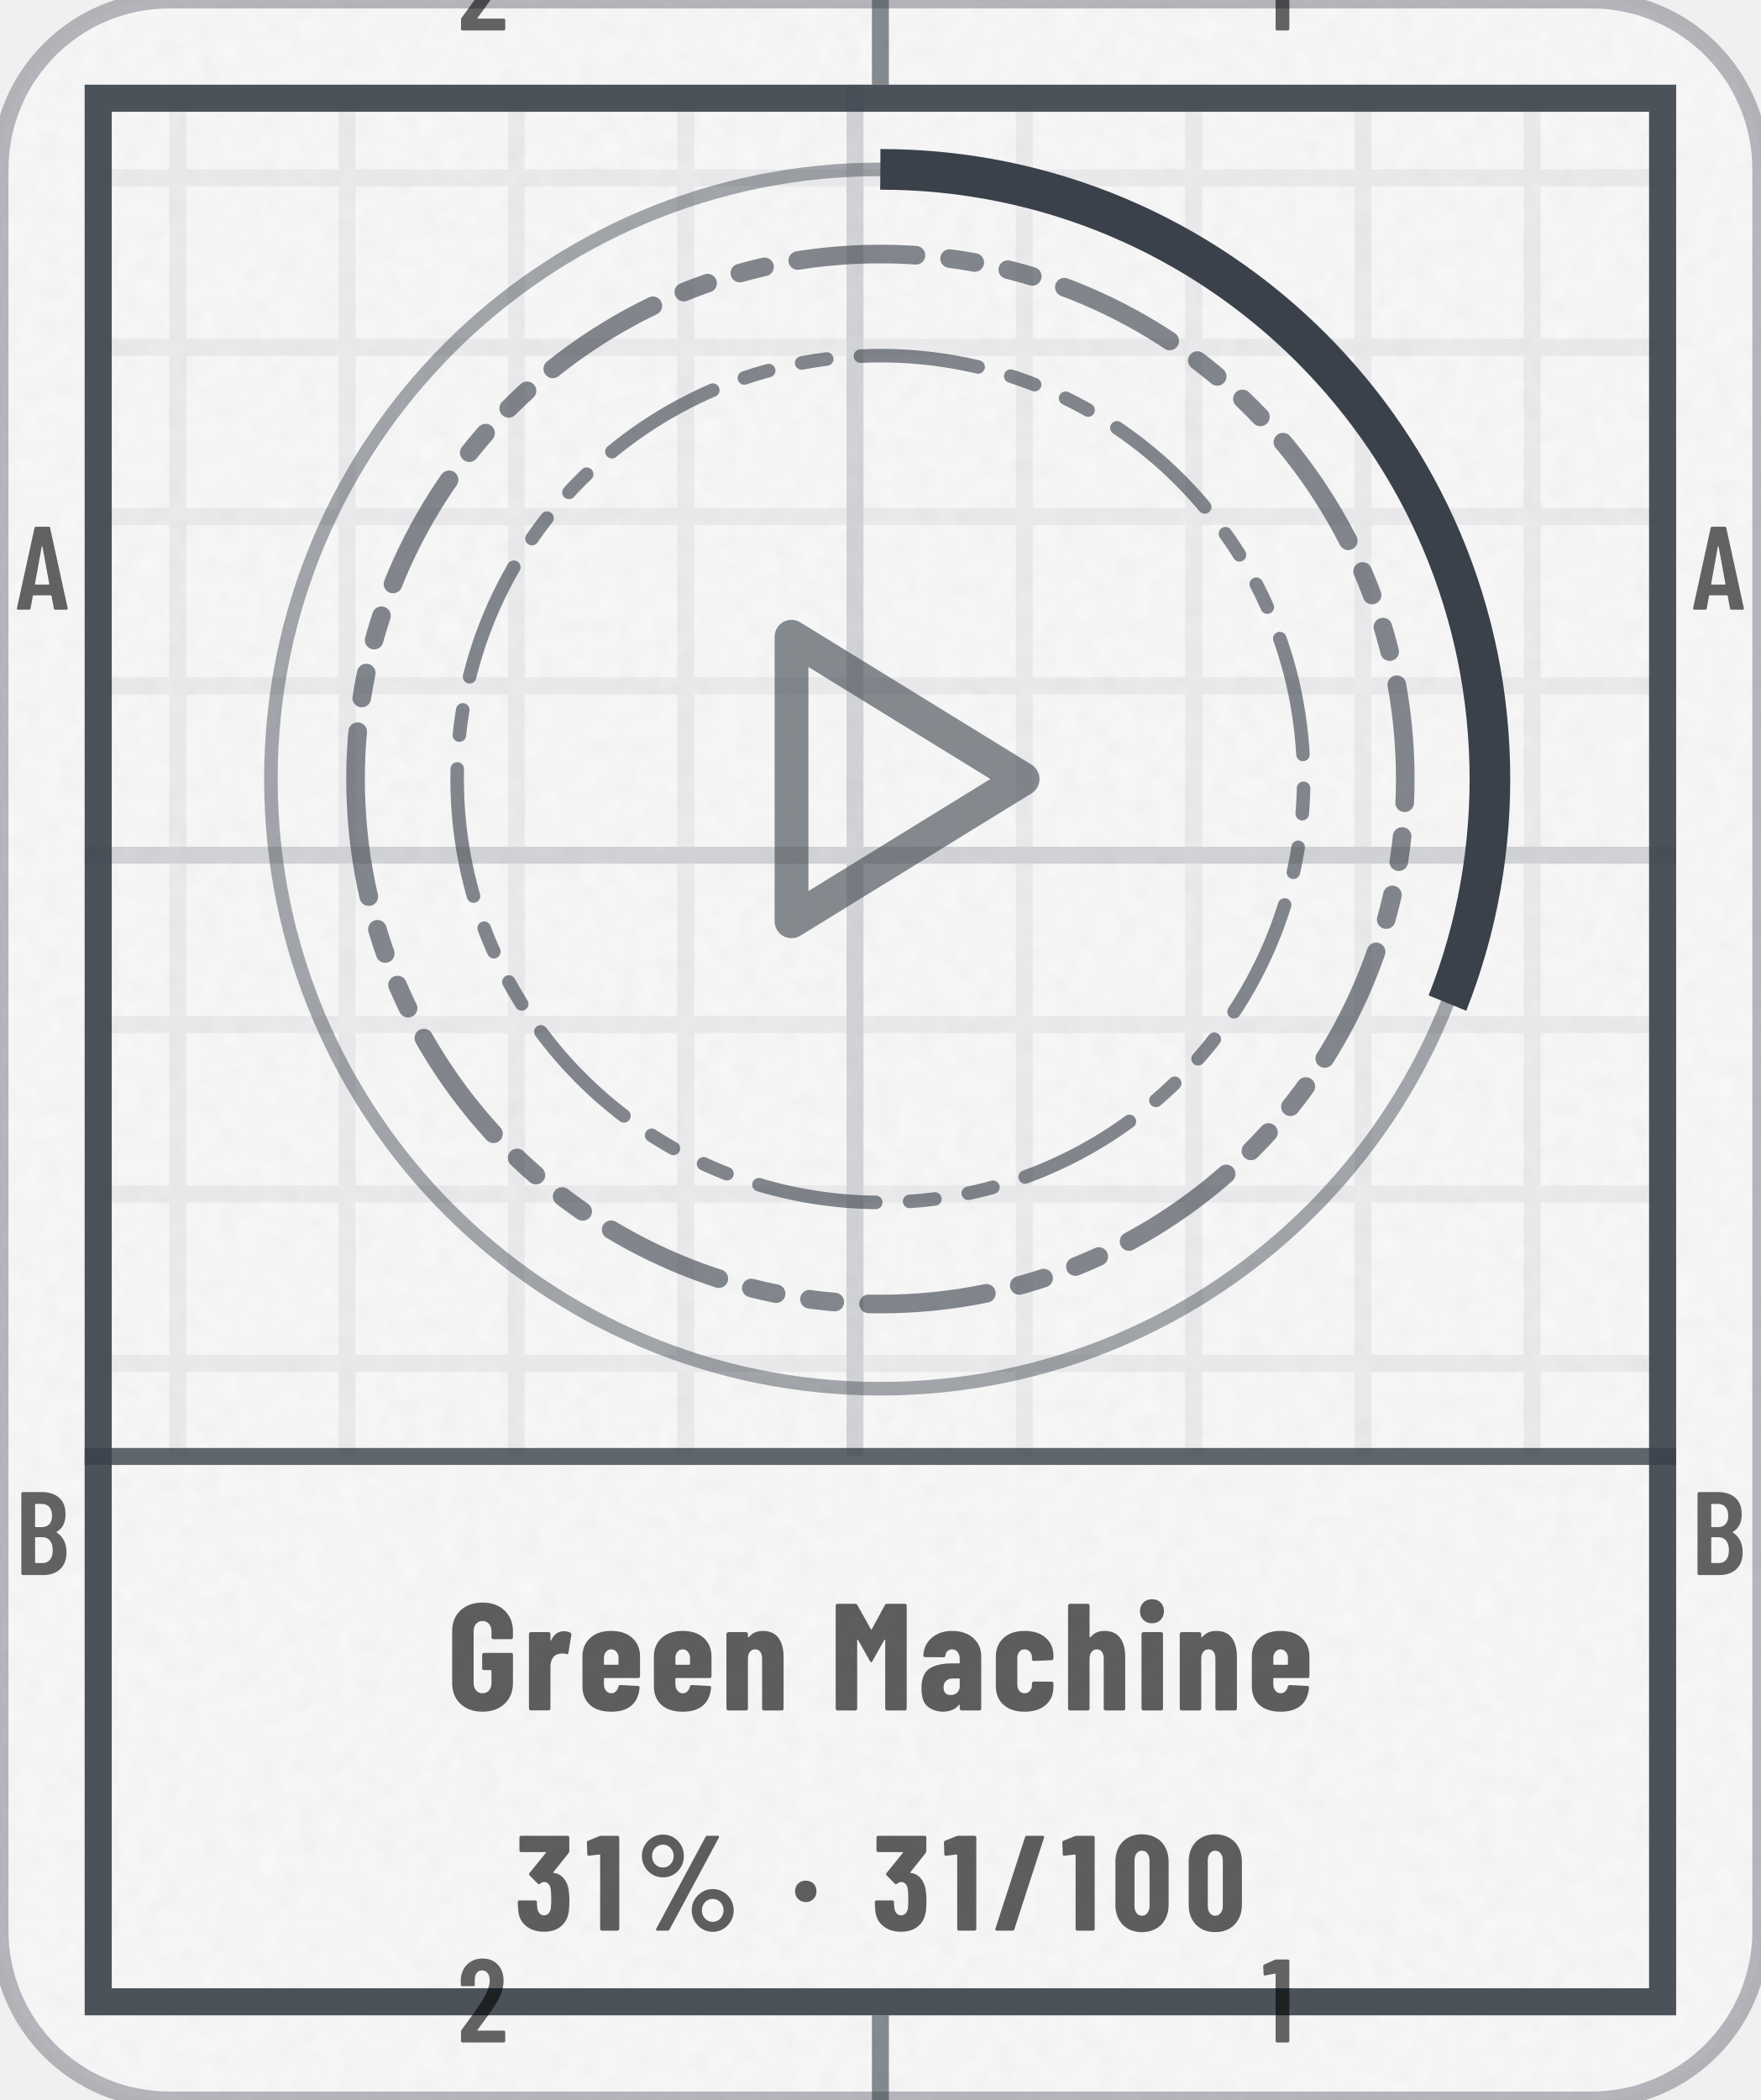
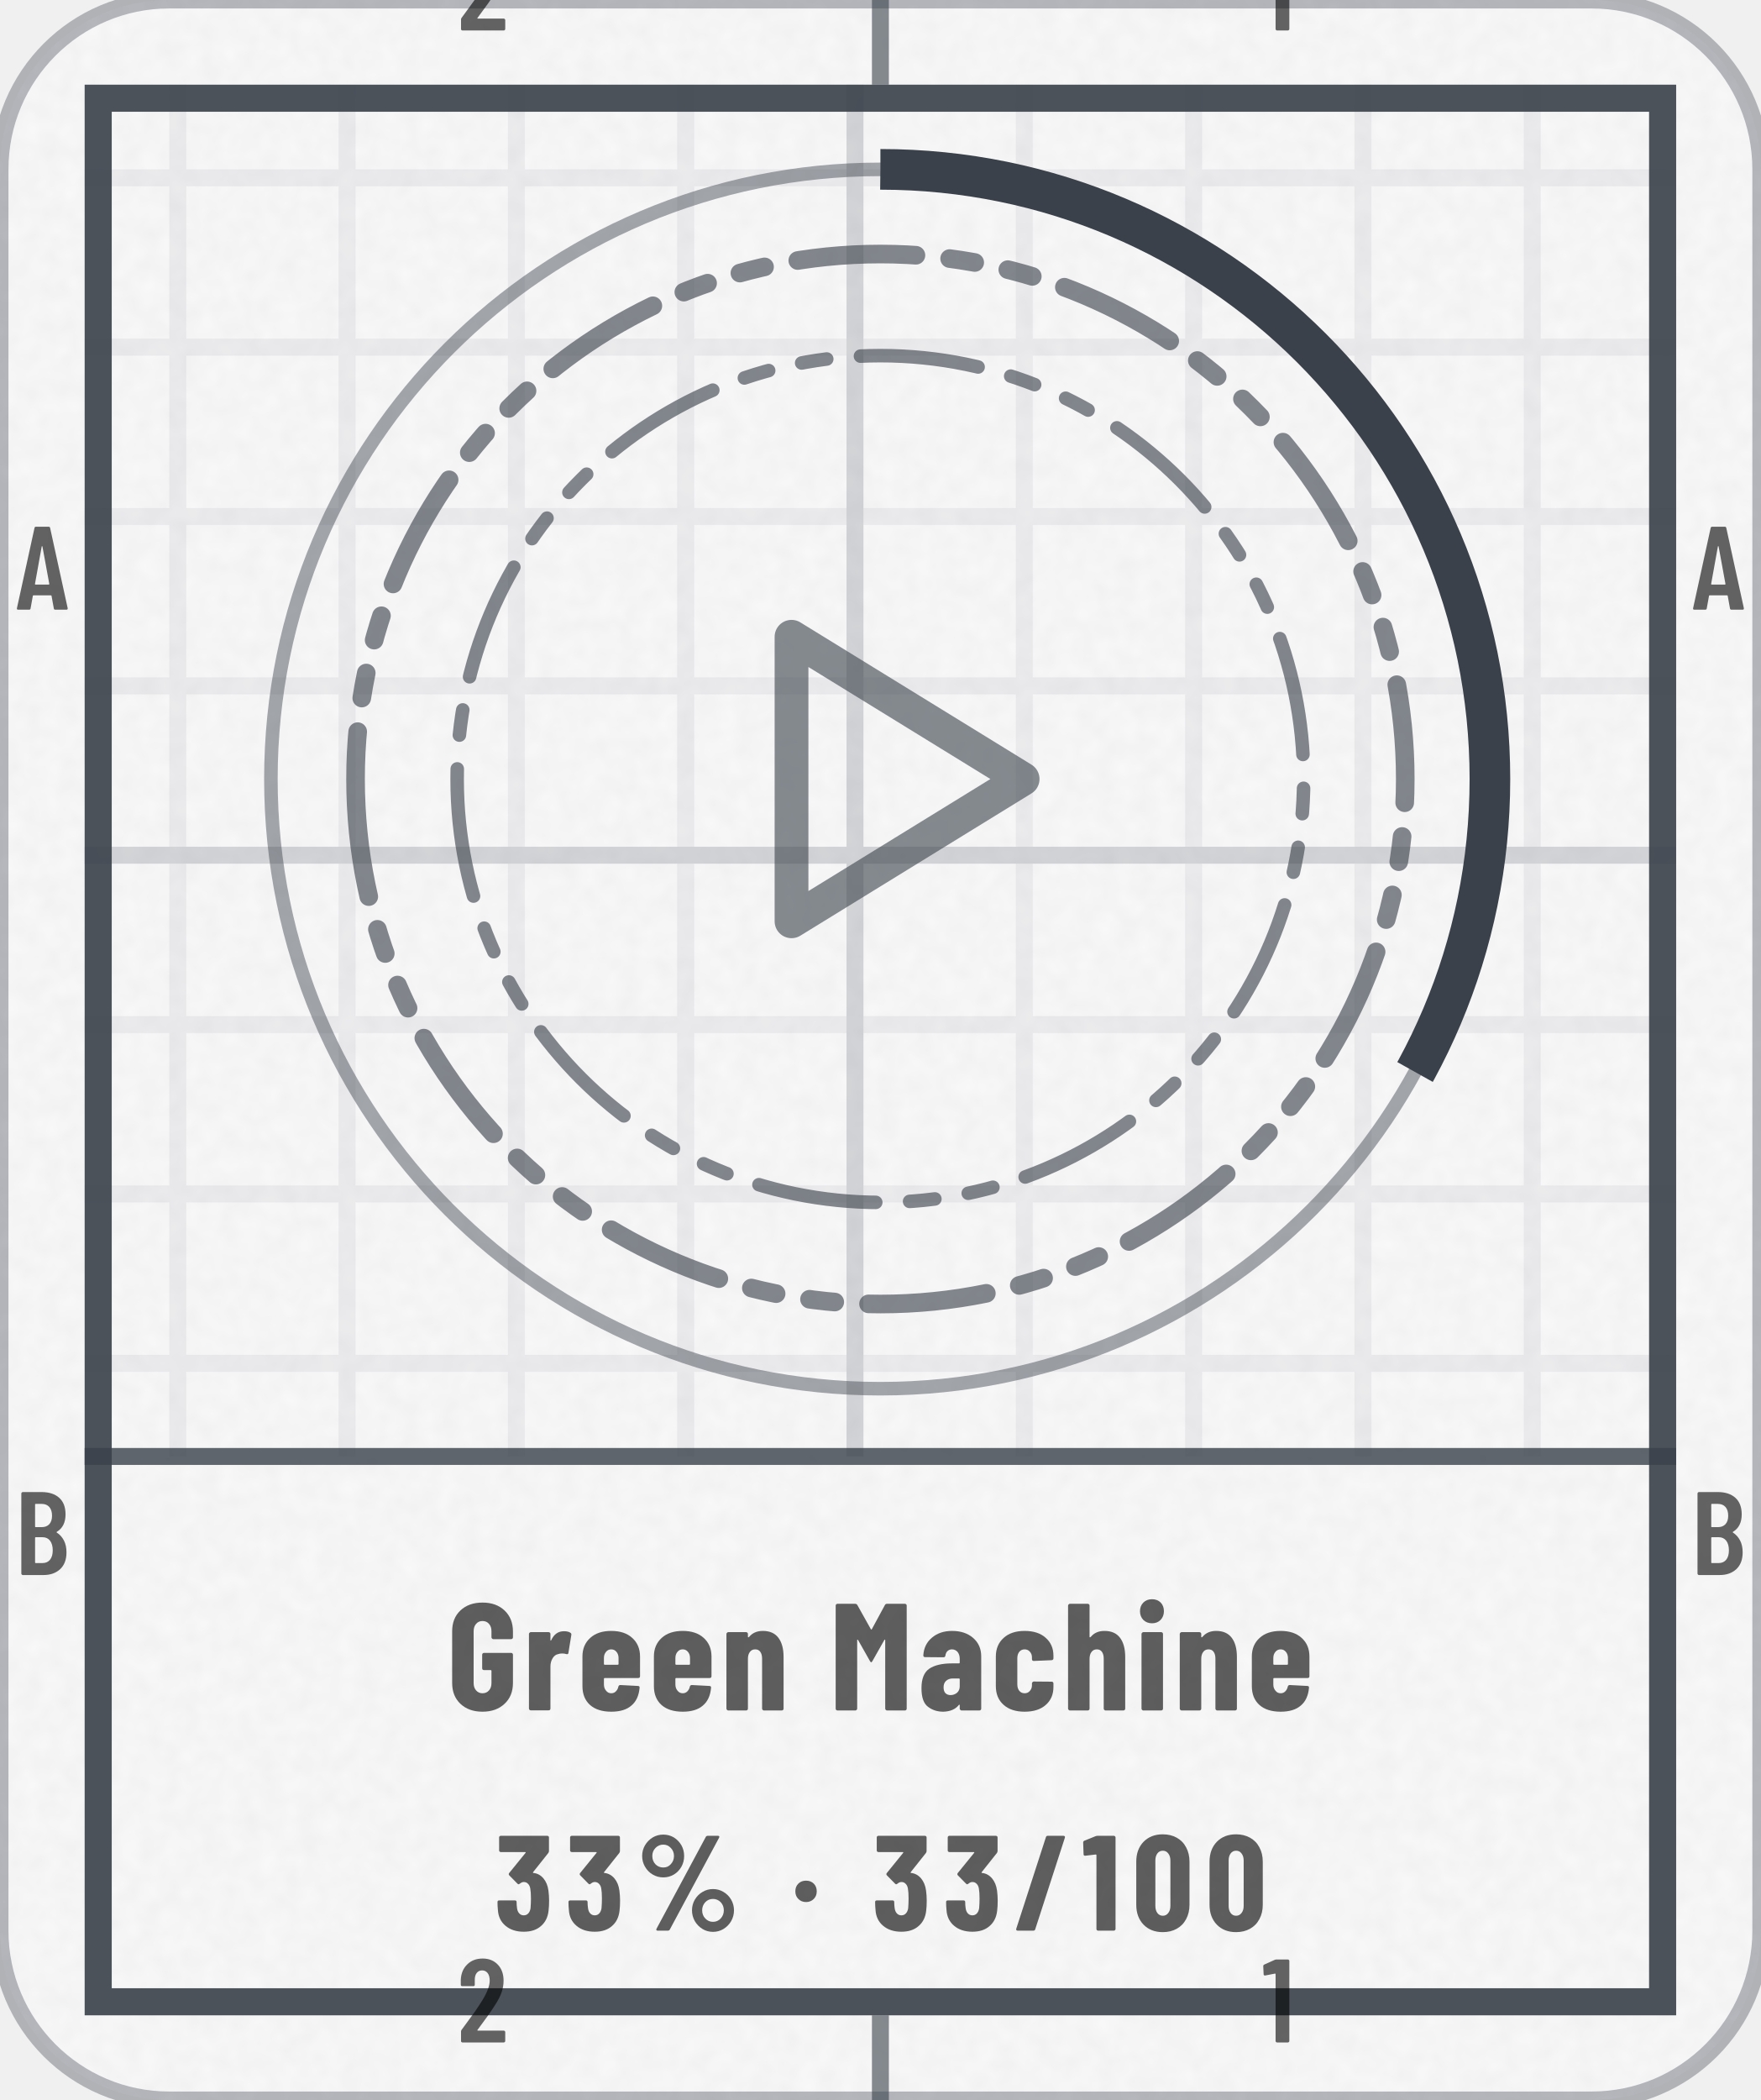
- <svg xmlns="http://www.w3.org/2000/svg" width="104" height="124" viewBox="0 0 104 124" role="img" aria-label="Green Machine: 31% (31 of 100)">
+ <svg xmlns="http://www.w3.org/2000/svg" width="104" height="124" viewBox="0 0 104 124" role="img" aria-label="Green Machine: 33% (33 of 100)">
  <style>@keyframes pl{from{stroke-dashoffset:1}}.pl{stroke-dasharray:1;animation:pl 1.6s cubic-bezier(.3,0,.2,1) .15s both}@media (prefers-reduced-motion:reduce){.pl,.sp{animation:none}.sh,.bu{display:none}}</style>
  <defs>
    <clipPath id="kc1">
      <rect x="0" y="0" width="104" height="124" rx="10" />
    </clipPath>
    <filter id="kn2" x="0" y="0" width="100%" height="100%">
      <feTurbulence type="fractalNoise" baseFrequency=".85" numOctaves="2" stitchTiles="stitch" />
      <feColorMatrix values="0 0 0 0 0 0 0 0 0 0 0 0 0 0 0 0 0 0 0.035 0" />
    </filter>
    <pattern id="kp3" width="10" height="10" patternUnits="userSpaceOnUse">
      <path d="M10 .5H.5V10" fill="none" stroke="#3A414A" stroke-opacity="0.07" />
    </pattern>
    <pattern id="kp4" width="50" height="50" patternUnits="userSpaceOnUse">
      <path d="M50 .5H.5V50" fill="none" stroke="#3A414A" stroke-opacity="0.14" />
    </pattern>
    <clipPath id="kc5">
      <path clip-rule="evenodd" d="M5 5h94v114h-94zM5 86h94v33h-94z" />
    </clipPath>
    <path id="m49" d="M122 700H218Q223 700 226 696Q230 693 230 688V12Q230 7 226 4Q223 0 218 0H126Q121 0 118 4Q114 7 114 12V576Q114 578 112 580Q111 582 109 581L27 565H24Q13 565 13 576L10 643Q10 653 18 657L107 697Q114 700 122 700Z" />
    <path id="m50" d="M173 100H392Q397 100 400 96Q404 93 404 88V12Q404 7 400 4Q397 0 392 0H43Q38 0 34 4Q31 7 31 12V92Q31 101 36 107L75 160Q114 212 152 266Q189 320 215 363Q273 459 273 522Q273 562 256 585Q238 608 209 608Q180 608 163 586Q146 563 147 526V487Q147 482 144 478Q140 475 135 475H41Q36 475 32 478Q29 482 29 487V530Q33 610 84 659Q134 708 214 708Q293 708 342 656Q390 605 390 521Q390 471 373 422Q356 373 319 317Q294 277 260 229Q225 181 214 166Q184 126 170 106Q168 104 169 102Q170 100 173 100Z" />
    <path id="m65" d="M325 11 306 116Q306 121 300 121H154Q148 121 148 116L129 11Q128 0 116 0H25Q11 0 14 13L162 689Q164 700 175 700H281Q292 700 294 689L442 13V9Q442 0 431 0H338Q326 0 325 11ZM171 212H282Q288 212 287 217L229 533Q228 536 226 536Q224 536 223 533L166 217Q165 212 171 212Z" />
    <path id="m66" d="M242 0H66Q61 0 58 4Q54 7 54 12V688Q54 693 58 696Q61 700 66 700H224Q319 700 373 652Q427 604 427 512Q427 409 354 365Q349 362 352 359Q391 334 413 292Q435 250 435 192Q435 100 382 50Q328 0 242 0ZM170 595V409Q170 404 175 404H226Q267 404 290 429Q313 454 313 500Q313 548 290 574Q267 600 226 600H175Q170 600 170 595ZM319 208Q319 260 296 290Q273 319 233 319H175Q170 319 170 314V106Q170 101 175 101H233Q273 101 296 129Q319 157 319 208Z" />
    <path id="n37" d="M44 551Q44 594 65 630Q86 666 122 688Q158 709 200 709Q242 709 278 688Q313 666 334 630Q354 594 354 551Q354 508 334 472Q313 435 278 414Q242 393 200 393Q158 393 122 414Q86 435 65 472Q44 508 44 551ZM150 14 514 692Q518 700 529 700H604Q611 700 613 696Q615 692 612 686L248 8Q244 0 233 0H158Q151 0 149 4Q147 8 150 14ZM279 551Q279 586 256 610Q233 635 200 635Q166 635 142 610Q119 586 119 551Q119 515 142 490Q166 466 200 466Q234 466 256 491Q279 516 279 551ZM412 150Q412 193 433 229Q454 265 490 286Q525 307 567 307Q609 307 644 286Q680 265 701 229Q722 193 722 150Q722 107 701 70Q680 34 644 12Q609 -9 567 -9Q525 -9 490 12Q454 34 433 70Q412 107 412 150ZM647 150Q647 185 624 210Q600 234 567 234Q533 234 510 210Q487 185 487 150Q487 114 510 90Q533 65 567 65Q601 65 624 90Q647 115 647 150Z" />
    <path id="n47" d="M18 14 237 690Q240 700 250 700H367Q373 700 376 696Q379 693 377 686L158 10Q155 0 145 0H28Q22 0 19 4Q16 7 18 14Z" />
    <path id="n48" d="M30 191V509Q30 600 84 656Q138 711 226 711Q284 711 329 686Q374 661 398 615Q423 569 423 509V191Q423 131 398 85Q374 39 329 14Q284 -11 226 -11Q138 -11 84 44Q30 100 30 191ZM282 183V517Q282 550 266 570Q251 590 226 590Q201 590 186 570Q171 550 171 517V183Q171 150 186 130Q201 110 226 110Q251 110 266 130Q282 150 282 183Z" />
    <path id="n49" d="M115 700H236Q241 700 244 696Q248 693 248 688V12Q248 7 244 4Q241 0 236 0H119Q114 0 110 4Q107 7 107 12V558Q107 562 102 562L25 553H23Q12 553 12 564L9 650Q9 660 18 664L100 697Q108 700 115 700Z" />
    <path id="n51" d="M404 222Q404 178 400 147Q392 75 344 34Q297 -8 217 -8Q134 -8 82 36Q30 80 26 153Q23 180 23 211Q23 223 35 223H152Q164 223 164 211Q164 188 167 168Q170 142 183 128Q196 113 217 113Q237 113 250 127Q263 141 267 165Q270 200 270 237Q270 284 265 311Q261 334 248 346Q236 359 217 359Q202 359 187 346Q181 342 179 342Q175 342 170 347L110 408Q106 412 106 417Q106 421 109 425L230 574Q232 576 231 578Q230 580 227 580H47Q42 580 38 584Q35 587 35 592V688Q35 693 38 696Q42 700 47 700H391Q396 700 400 696Q403 693 403 688V588Q403 580 398 573L286 432Q285 430 285 428Q285 426 287 426Q331 422 362 386Q392 350 399 296Q404 258 404 222Z" />
    <path id="n71" d="M34 181V519Q34 605 88 656Q143 708 233 708Q323 708 378 656Q433 604 433 518V480Q433 475 430 472Q426 468 421 468H304Q299 468 296 472Q292 475 292 480V520Q292 550 276 568Q260 587 233 587Q207 587 191 568Q175 550 175 520V180Q175 150 191 132Q207 113 233 113Q260 113 276 132Q292 150 292 180V260Q292 265 287 265H243Q238 265 234 268Q231 272 231 277V366Q231 371 234 374Q238 378 243 378H421Q426 378 430 374Q433 371 433 366V181Q433 95 378 44Q323 -8 233 -8Q143 -8 88 44Q34 95 34 181Z" />
    <path id="n77" d="M379 700H495Q500 700 504 696Q507 693 507 688V12Q507 7 504 4Q500 0 495 0H378Q373 0 370 4Q366 7 366 12V461Q366 465 364 465Q362 465 360 462L282 324Q277 316 274 316Q271 316 266 324L188 462Q186 465 184 465Q182 465 182 461V12Q182 7 178 4Q175 0 170 0H53Q48 0 44 4Q41 7 41 12V688Q41 693 44 696Q48 700 53 700H168Q178 700 183 692L272 533Q275 529 278 533L364 692Q368 700 379 700Z" />
    <path id="n97" d="M415 355V12Q415 7 412 4Q408 0 403 0H286Q281 0 278 4Q274 7 274 12V34Q274 37 272 38Q270 39 268 36Q235 -6 166 -8Q108 -8 66 24Q23 56 23 146Q23 239 74 274Q126 309 223 309H269Q274 309 274 314V339Q274 366 260 384Q245 401 223 401Q206 401 194 390Q183 380 180 361Q179 349 167 349L47 350Q35 350 35 362Q40 435 92 478Q144 522 224 522Q309 522 362 476Q415 430 415 355ZM274 158V205Q274 210 269 210H228Q201 210 184 194Q168 179 168 152Q168 127 180 114Q193 101 214 101Q237 101 256 116Q274 132 274 158Z" />
    <path id="n99" d="M31 160V354Q31 430 82 476Q132 522 220 522Q308 522 358 477Q409 432 409 360V342Q409 337 406 334Q402 330 397 330L280 325Q268 325 268 337V349Q268 371 254 386Q241 401 220 401Q198 401 185 385Q172 369 172 343V171Q172 145 185 129Q198 113 220 113Q241 113 254 128Q268 144 268 165V178Q268 183 272 186Q275 190 280 190L397 189Q402 189 406 186Q409 182 409 177V154Q409 80 358 36Q308 -8 220 -8Q132 -8 82 37Q31 82 31 160Z" />
    <path id="n101" d="M397 213H177Q172 213 172 208V171Q172 146 186 130Q199 113 220 113Q239 113 251 126Q263 138 267 157Q270 167 280 167L395 161Q400 161 404 158Q407 154 406 148Q399 71 352 32Q306 -8 220 -8Q131 -8 81 36Q31 81 31 160V354Q31 430 82 476Q132 522 220 522Q308 522 358 476Q409 430 409 354V225Q409 220 406 216Q402 213 397 213ZM172 344V305Q172 300 177 300H263Q268 300 268 305V344Q268 369 254 385Q241 401 220 401Q199 401 186 385Q172 369 172 344Z" />
    <path id="n104" d="M413 351V12Q413 7 410 4Q406 0 401 0H284Q279 0 276 4Q272 7 272 12V340Q272 369 260 385Q249 401 227 401Q204 401 192 384Q179 368 179 338V12Q179 7 176 4Q172 0 167 0H50Q45 0 42 4Q38 7 38 12V688Q38 693 42 696Q45 700 50 700H167Q172 700 176 696Q179 693 179 688V483Q179 480 182 480Q184 480 188 484Q220 522 277 522Q345 522 379 477Q413 432 413 351Z" />
    <path id="n105" d="M30 651Q30 686 52 708Q74 730 109 730Q144 730 166 708Q187 686 187 651Q187 617 165 594Q143 572 109 572Q75 572 52 594Q30 617 30 651ZM40 12V502Q40 507 44 510Q47 514 52 514H169Q174 514 178 510Q181 507 181 502V12Q181 7 178 4Q174 0 169 0H52Q47 0 44 4Q40 7 40 12Z" />
    <path id="n110" d="M413 351V12Q413 7 410 4Q406 0 401 0H284Q279 0 276 4Q272 7 272 12V340Q272 369 260 385Q249 401 227 401Q204 401 192 384Q179 368 179 338V12Q179 7 176 4Q172 0 167 0H50Q45 0 42 4Q38 7 38 12V502Q38 507 42 510Q45 514 50 514H167Q172 514 176 510Q179 507 179 502V483Q179 480 182 480Q184 480 188 484Q220 522 277 522Q345 522 379 477Q413 432 413 351Z" />
    <path id="n114" d="M310 510Q318 505 316 495L297 378Q296 367 283 370Q272 374 256 374Q241 374 230 370Q207 366 193 342Q179 319 179 288V13Q179 8 176 4Q172 1 167 1H50Q45 1 42 4Q38 8 38 13V502Q38 507 42 510Q45 514 50 514H167Q172 514 176 510Q179 507 179 502V463Q179 459 180 458Q182 458 184 461Q211 520 268 520Q295 520 310 510Z" />
    <path id="n183" d="M34 290Q34 325 56 347Q78 369 113 369Q148 369 170 347Q192 325 192 290Q192 256 170 234Q147 211 113 211Q79 211 56 234Q34 256 34 290Z" />
  </defs>
  <rect y="0" width="104" height="124" rx="10" fill="#FFFFFF" stroke="#3A414A" stroke-opacity=".35" />
  <rect y="0" width="104" height="124" rx="10" fill="#3A414A" fill-opacity=".03" />
  <rect y="0" width="104" height="124" clip-path="url(#kc1)" filter="url(#kn2)" />
  <g clip-path="url(#kc5)">
    <rect y="0" width="104" height="124" fill="url(#kp3)" />
    <rect y="0" width="104" height="124" fill="url(#kp4)" />
  </g>
  <rect x="5.8" y="5.8" width="92.4" height="112.4" fill="none" stroke="#3A414A" stroke-opacity="0.9" stroke-width="1.6" />
  <path d="M52 0V5M52 119V124" stroke="#3A414A" stroke-opacity="0.6" />
  <g transform="scale(0.007 -0.007)" fill="#000000" fill-opacity="0.6">
    <use href="#m50" x="3859" y="-257" />
    <use href="#m50" x="3859" y="-17229" />
    <use href="#m49" x="10649" y="-257" />
    <use href="#m49" x="10649" y="-17229" />
    <use href="#m65" x="129" y="-5143" />
    <use href="#m65" x="14272" y="-5143" />
    <use href="#m66" x="126" y="-13286" />
    <use href="#m66" x="14269" y="-13286" />
  </g>
  <path d="M5 86H99" stroke="#3A414A" stroke-opacity=".8" stroke-width="1" />
  <circle cx="52" cy="46" r="36" fill="none" stroke="#3A414A" stroke-opacity=".45" stroke-width=".8" />
-   <circle cx="52" cy="46" r="36" fill="none" stroke="#3A414A" stroke-width="2.4" stroke-dasharray="70.1 226.2" transform="rotate(-90 52 46)" />
+   <circle cx="52" cy="46" r="36" fill="none" stroke="#3A414A" stroke-width="2.4" stroke-dasharray="74.6 226.2" transform="rotate(-90 52 46)" />
  <path d="M21 46a31 31 0 1 0 62 0a31 31 0 1 0 -62 0Z" fill="none" stroke="#3A414A" stroke-width="1.1" stroke-opacity="0.62" stroke-dasharray="7 2 1.5 2 1.5 2" stroke-linejoin="round" stroke-linecap="round" />
  <path d="M27 46a25 25 0 1 0 50 0a25 25 0 1 0 -50 0Z" fill="none" stroke="#3A414A" stroke-width="0.8" stroke-opacity="0.62" stroke-dasharray="7 2 1.5 2 1.5 2" stroke-linejoin="round" stroke-linecap="round" />
  <g transform="translate(39.4 33.4) scale(1.05)" fill="none" stroke="#3A414A" stroke-width="1.9" stroke-linecap="round" stroke-linejoin="round" stroke-opacity="0.6">
    <path d="M7 4l13 8-13 8z" />
  </g>
  <g transform="translate(26.4 101) scale(0.009 -0.009)" fill="#000000" fill-opacity="0.62">
    <use href="#n71" x="0" />
    <use href="#n114" x="500" />
    <use href="#n101" x="858" />
    <use href="#n101" x="1327" />
    <use href="#n110" x="1796" />
    <use href="#n77" x="2510" />
    <use href="#n97" x="3091" />
    <use href="#n99" x="3571" />
    <use href="#n104" x="4038" />
    <use href="#n105" x="4518" />
    <use href="#n110" x="4771" />
    <use href="#n101" x="5251" />
  </g>
-   <g transform="translate(30.4 114) scale(0.008 -0.008)" fill="#000000" fill-opacity="0.62">
+   <g transform="translate(29.2 114) scale(0.008 -0.008)" fill="#000000" fill-opacity="0.62">
    <use href="#n51" x="0" />
-     <use href="#n49" x="524" />
-     <use href="#n37" x="895" />
-     <use href="#n183" x="2036" />
-     <use href="#n51" x="2636" />
-     <use href="#n49" x="3160" />
-     <use href="#n47" x="3531" />
-     <use href="#n49" x="4034" />
-     <use href="#n48" x="4405" />
-     <use href="#n48" x="4946" />
+     <use href="#n51" x="524" />
+     <use href="#n37" x="1047" />
+     <use href="#n183" x="2188" />
+     <use href="#n51" x="2788" />
+     <use href="#n51" x="3312" />
+     <use href="#n47" x="3835" />
+     <use href="#n49" x="4338" />
+     <use href="#n48" x="4709" />
+     <use href="#n48" x="5250" />
  </g>
</svg>
